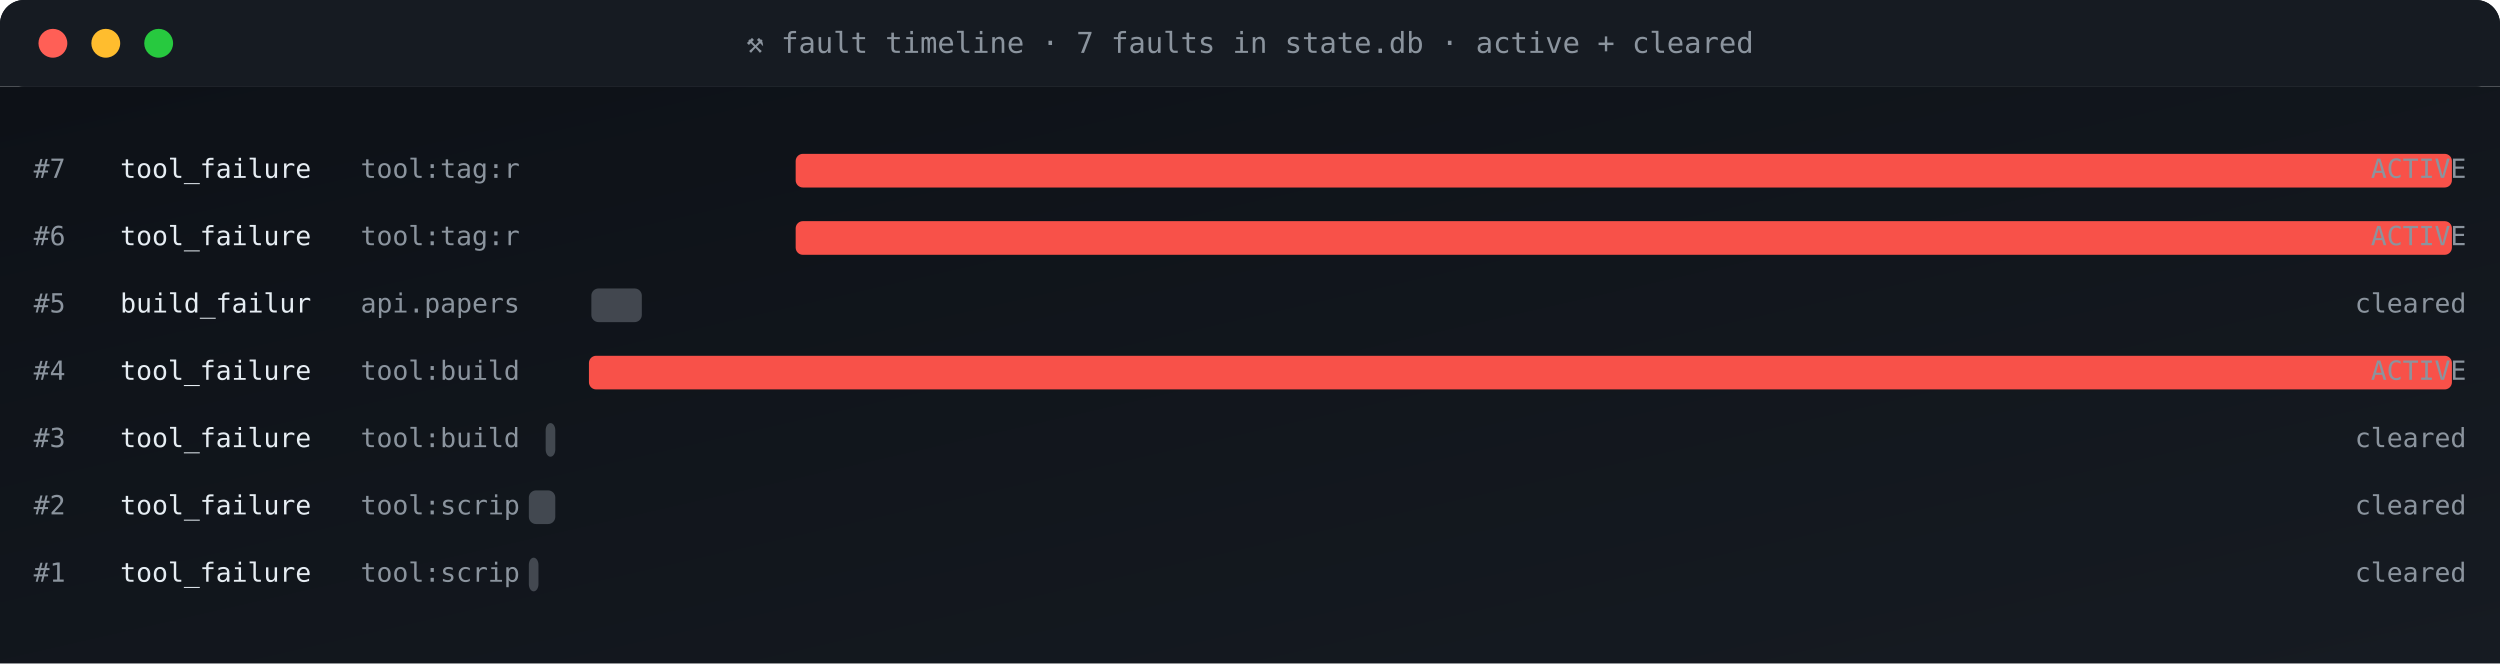
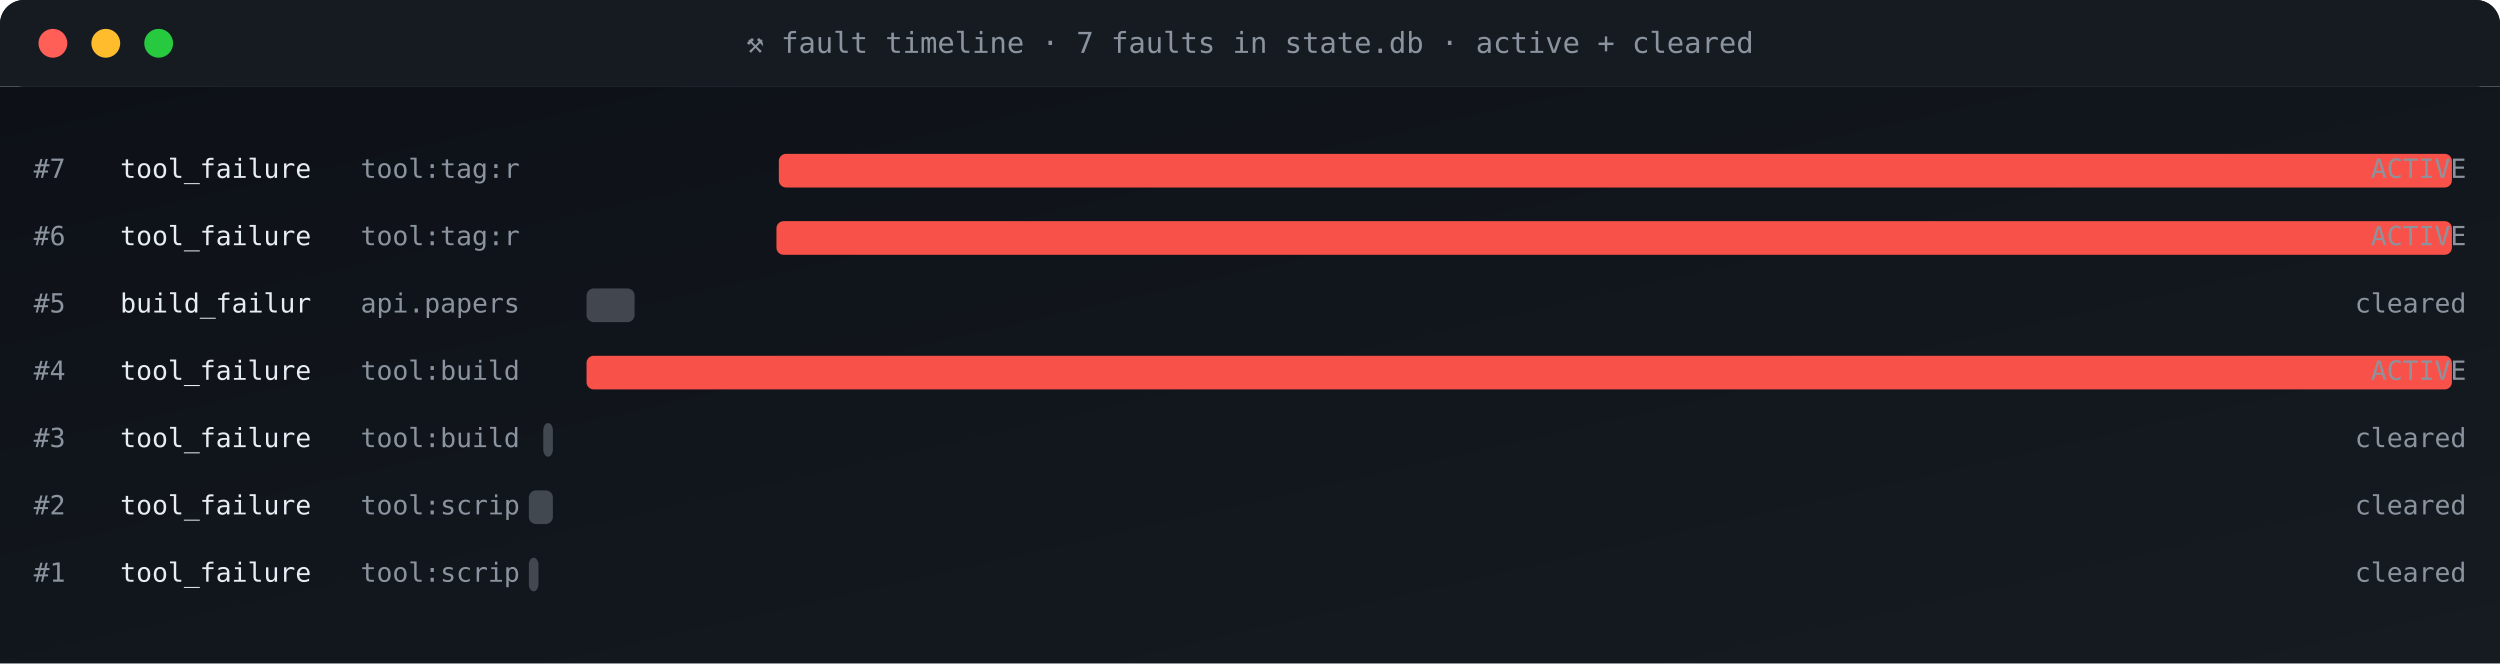
<svg xmlns="http://www.w3.org/2000/svg" viewBox="0 0 1040 276" width="1040" height="276" role="img" aria-label="fault timeline">
  <defs>
    <linearGradient id="gBg" x1="0" x2="1" y1="0" y2="1">
      <stop offset="0" stop-color="#0d1117" />
      <stop offset="1" stop-color="#161b22" />
    </linearGradient>
    <style>
      .t{font-family:'SFMono-Regular',Consolas,monospace}
      .lb{fill:#8b949e;font-size:10px;text-transform:uppercase;letter-spacing:1.6px}
      .va{fill:#e6edf3;font-size:20px;font-weight:700}
      .vs{fill:#e6edf3;font-size:14px;font-weight:600}
      .lo{fill:#79c0ff;font-size:11px}
      .sub{fill:#8b949e;font-size:11px}
      .g{fill:#3fb950} .a{fill:#e3b341} .r{fill:#f85149}
      .p{fill:#a371f7} .o{fill:#f0883e}
      .pulse{animation:plz 1.8s ease-out infinite}
      @keyframes plz{
        0%{transform:scale(1);opacity:.85}
        45%{transform:scale(1.35);opacity:.3}
        100%{transform:scale(1.8);opacity:0}
      }
      .spin{animation:sp 4s linear infinite;transform-origin:center}
      @keyframes sp{from{transform:rotate(0)}to{transform:rotate(360deg)}}
    </style>
  </defs>
  <rect width="1040" height="36" rx="10" fill="url(#gBg)" />
  <rect x="0" y="0" width="1040" height="36" rx="10" fill="#161b22" />
  <rect x="0" y="26" width="1040" height="10" fill="#161b22" />
  <circle cx="22" cy="18" r="6" fill="#ff5f56" />
  <circle cx="44" cy="18" r="6" fill="#ffbd2e" />
  <circle cx="66" cy="18" r="6" fill="#27c93f" />
  <text x="520" y="22" text-anchor="middle" class="t" font-size="12" fill="#8b949e">⚒ fault timeline · 7 faults in state.db · active + cleared</text>
  <rect y="36" width="1040" height="240" fill="url(#gBg)" />
  <text x="14" y="74" class="t sub">#7</text>
  <text x="50" y="74" class="t" font-size="11" fill="#e6edf3">tool_failure</text>
  <text x="150" y="74" class="t sub">tool:tag:r</text>
-   <rect x="331" y="64" width="689" height="14" rx="3" fill="#f85149" opacity="1" />
+   <rect x="324" y="64" width="696" height="14" rx="3" fill="#f85149" opacity="1" />
  <text x="1026" y="74" text-anchor="end" class="t sub" fill="#f85149">ACTIVE</text>
  <text x="14" y="102" class="t sub">#6</text>
  <text x="50" y="102" class="t" font-size="11" fill="#e6edf3">tool_failure</text>
  <text x="150" y="102" class="t sub">tool:tag:r</text>
-   <rect x="331" y="92" width="689" height="14" rx="3" fill="#f85149" opacity="1" />
+   <rect x="323" y="92" width="697" height="14" rx="3" fill="#f85149" opacity="1" />
  <text x="1026" y="102" text-anchor="end" class="t sub" fill="#f85149">ACTIVE</text>
  <text x="14" y="130" class="t sub">#5</text>
  <text x="50" y="130" class="t" font-size="11" fill="#e6edf3">build_failur</text>
  <text x="150" y="130" class="t sub">api.papers</text>
-   <rect x="246" y="120" width="21" height="14" rx="3" fill="#8b949e" opacity="0.4" />
+   <rect x="244" y="120" width="20" height="14" rx="3" fill="#8b949e" opacity="0.4" />
  <text x="1026" y="130" text-anchor="end" class="t sub" fill="#8b949e">cleared</text>
  <text x="14" y="158" class="t sub">#4</text>
  <text x="50" y="158" class="t" font-size="11" fill="#e6edf3">tool_failure</text>
  <text x="150" y="158" class="t sub">tool:build</text>
-   <rect x="245" y="148" width="775" height="14" rx="3" fill="#f85149" opacity="1" />
+   <rect x="244" y="148" width="776" height="14" rx="3" fill="#f85149" opacity="1" />
  <text x="1026" y="158" text-anchor="end" class="t sub" fill="#f85149">ACTIVE</text>
  <text x="14" y="186" class="t sub">#3</text>
  <text x="50" y="186" class="t" font-size="11" fill="#e6edf3">tool_failure</text>
  <text x="150" y="186" class="t sub">tool:build</text>
-   <rect x="227" y="176" width="4" height="14" rx="3" fill="#8b949e" opacity="0.4" />
+   <rect x="226" y="176" width="4" height="14" rx="3" fill="#8b949e" opacity="0.4" />
  <text x="1026" y="186" text-anchor="end" class="t sub" fill="#8b949e">cleared</text>
  <text x="14" y="214" class="t sub">#2</text>
  <text x="50" y="214" class="t" font-size="11" fill="#e6edf3">tool_failure</text>
  <text x="150" y="214" class="t sub">tool:scrip</text>
-   <rect x="220" y="204" width="11" height="14" rx="3" fill="#8b949e" opacity="0.4" />
+   <rect x="220" y="204" width="10" height="14" rx="3" fill="#8b949e" opacity="0.4" />
  <text x="1026" y="214" text-anchor="end" class="t sub" fill="#8b949e">cleared</text>
  <text x="14" y="242" class="t sub">#1</text>
  <text x="50" y="242" class="t" font-size="11" fill="#e6edf3">tool_failure</text>
  <text x="150" y="242" class="t sub">tool:scrip</text>
  <rect x="220" y="232" width="4" height="14" rx="3" fill="#8b949e" opacity="0.4" />
  <text x="1026" y="242" text-anchor="end" class="t sub" fill="#8b949e">cleared</text>
</svg>
